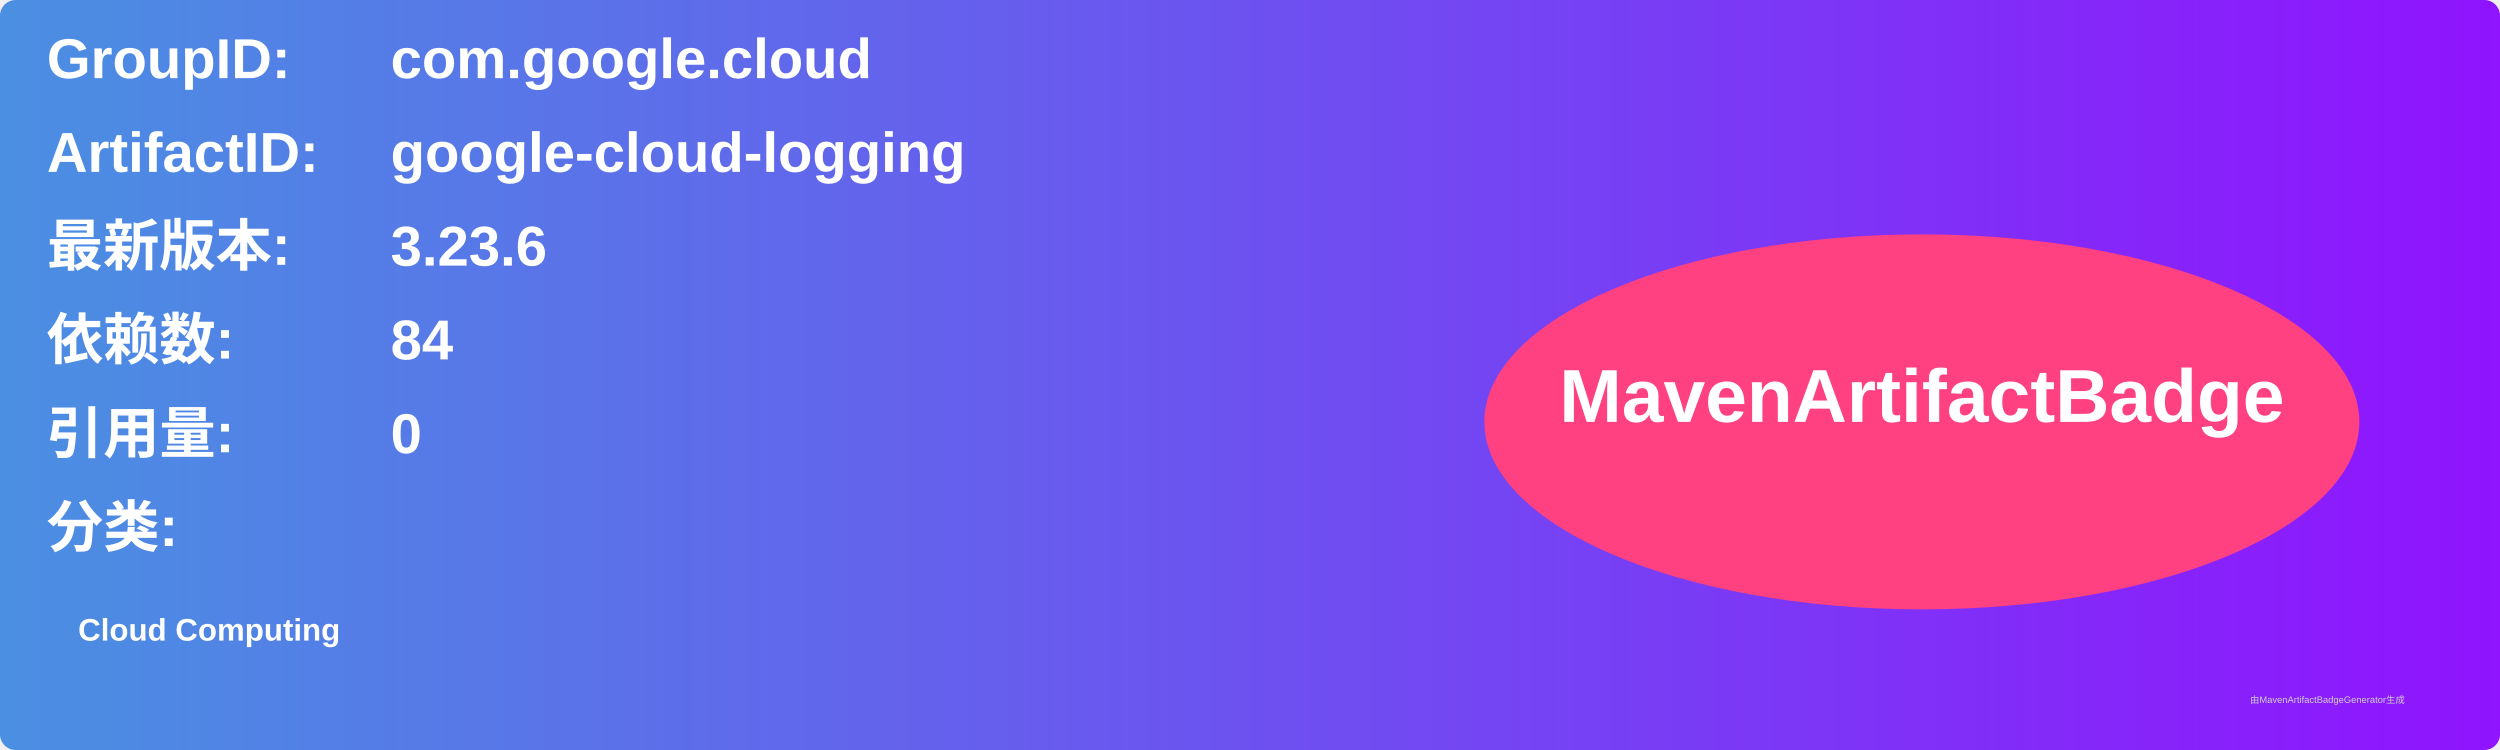
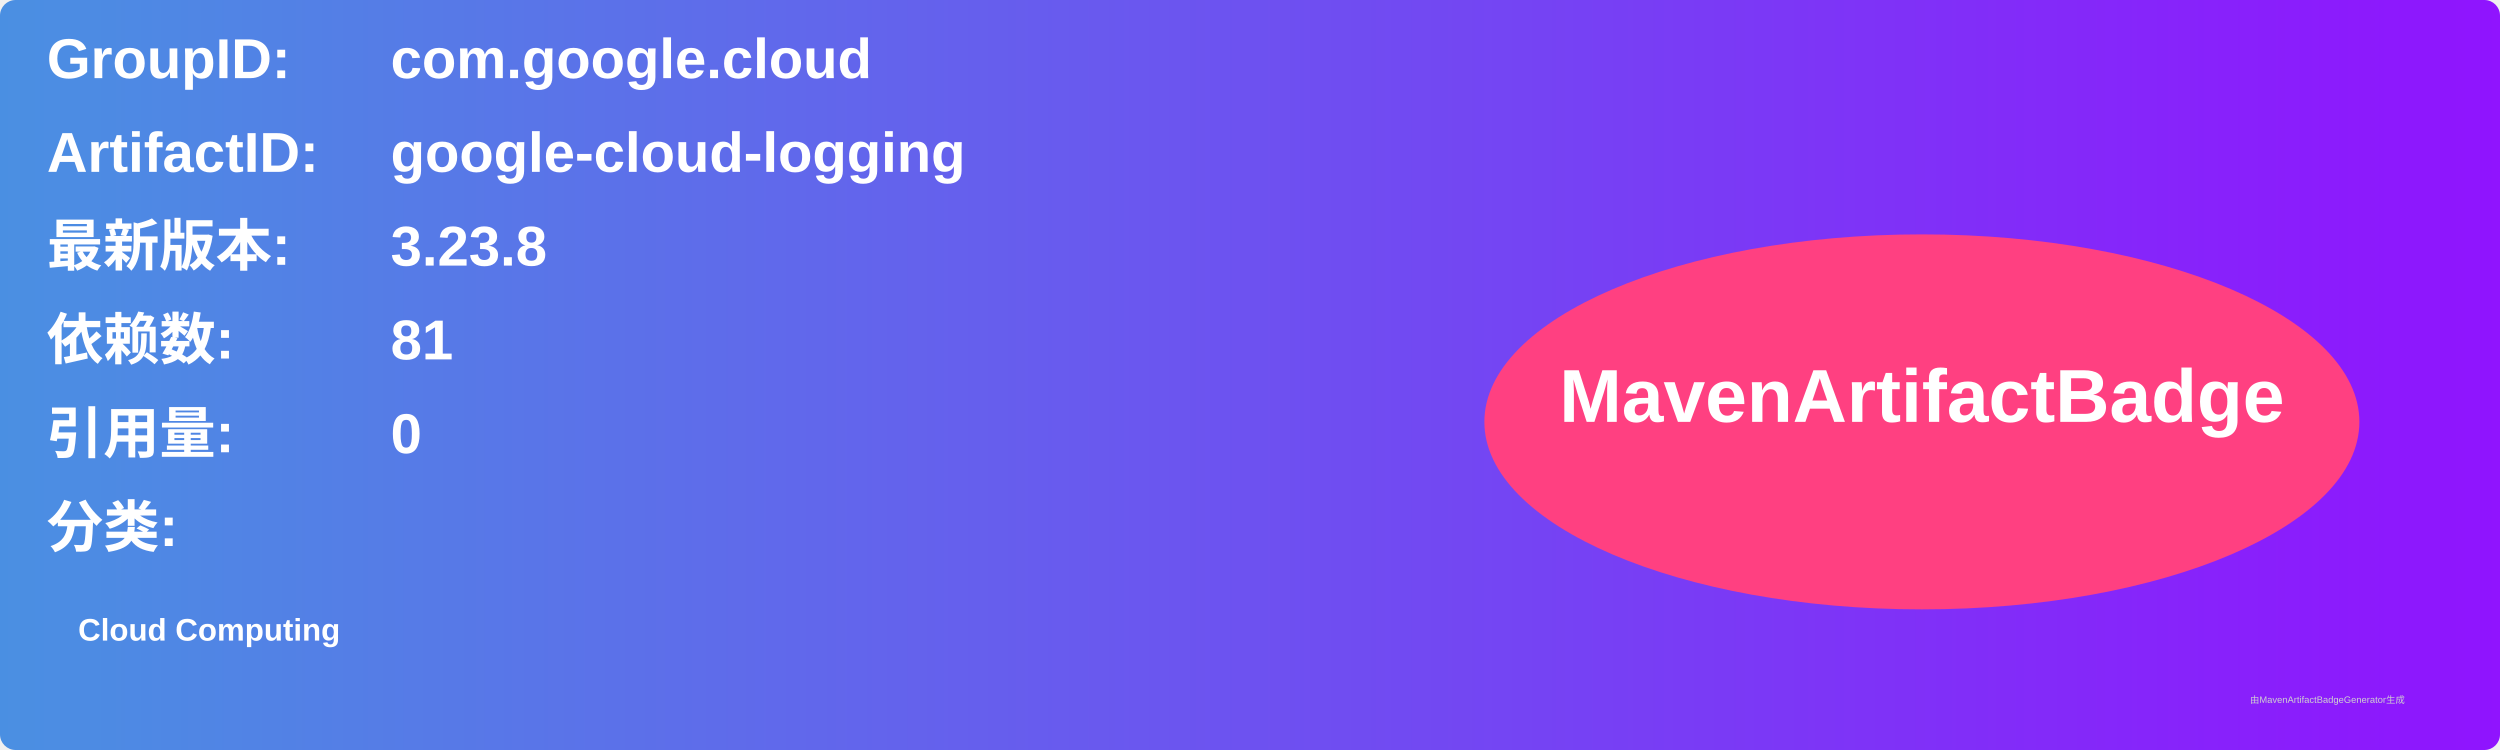
<svg xmlns="http://www.w3.org/2000/svg" width="800" height="240" viewBox="0 0 800 240">
  <linearGradient id="grad" x1="0%" y1="0%" x2="100%" y2="0%">
    <stop offset="0%" stop-color="#4a90e2" />
    <stop offset="100%" stop-color="#9013fe" />
  </linearGradient>
  <rect width="100%" height="100%" rx="5" ry="5" fill="url(#grad)" />
  <g transform="translate(15, 15)">
    <text x="0" y="10" font-family="Arial" font-size="18" fill="white" font-weight="bold" width="260">GroupID:</text>
    <text x="110" y="10" font-family="Arial" font-size="18" fill="white" font-weight="bold" width="460">com.google.cloud</text>
    <text x="0" y="40" font-family="Arial" font-size="18" fill="white" font-weight="bold" width="260">ArtifactID:</text>
    <text x="110" y="40" font-family="Arial" font-size="18" fill="white" font-weight="bold" width="460">google-cloud-logging</text>
    <text x="0" y="70" font-family="Arial" font-size="18" fill="white" font-weight="bold">最新版本:</text>
    <text x="110" y="70" font-family="Arial" font-size="18" fill="white" font-weight="bold">
-       <tspan font-weight="bold">3.23.6</tspan>
+       <tspan font-weight="bold">3.23.8</tspan>
    </text>
    <text x="0" y="100" font-family="Arial" font-size="18" fill="white" font-weight="bold">依赖数: </text>
    <text x="110" y="100" font-family="Arial" font-size="18" fill="white">
-       <tspan font-weight="bold">84</tspan>
+       <tspan font-weight="bold">81</tspan>
    </text>
    <text x="0" y="130" font-family="Arial" font-size="18" fill="white" font-weight="bold">引用量: </text>
    <text x="110" y="130" font-family="Arial" font-size="18" fill="white">
      <tspan font-weight="bold">0</tspan>
    </text>
    <text x="0" y="160" font-family="Arial" font-size="18" fill="white" font-weight="bold">分类:</text>
    <text x="10" y="190" font-family="Arial" font-size="10" fill="white">
      <tspan font-weight="bold">Cloud Computing</tspan>
    </text>
    <ellipse cx="600" cy="120" rx="140" ry="60" fill="#ff4081" />
    <text x="600" y="120" text-anchor="middle" font-family="Arial" font-size="24" fill="white" font-weight="bold">MavenArtifactBadge</text>
  </g>
  <text x="720" y="225" font-family="Arial" font-size="3" fill="#d0d0d0">由MavenArtifactBadgeGenerator生成</text>
</svg>
